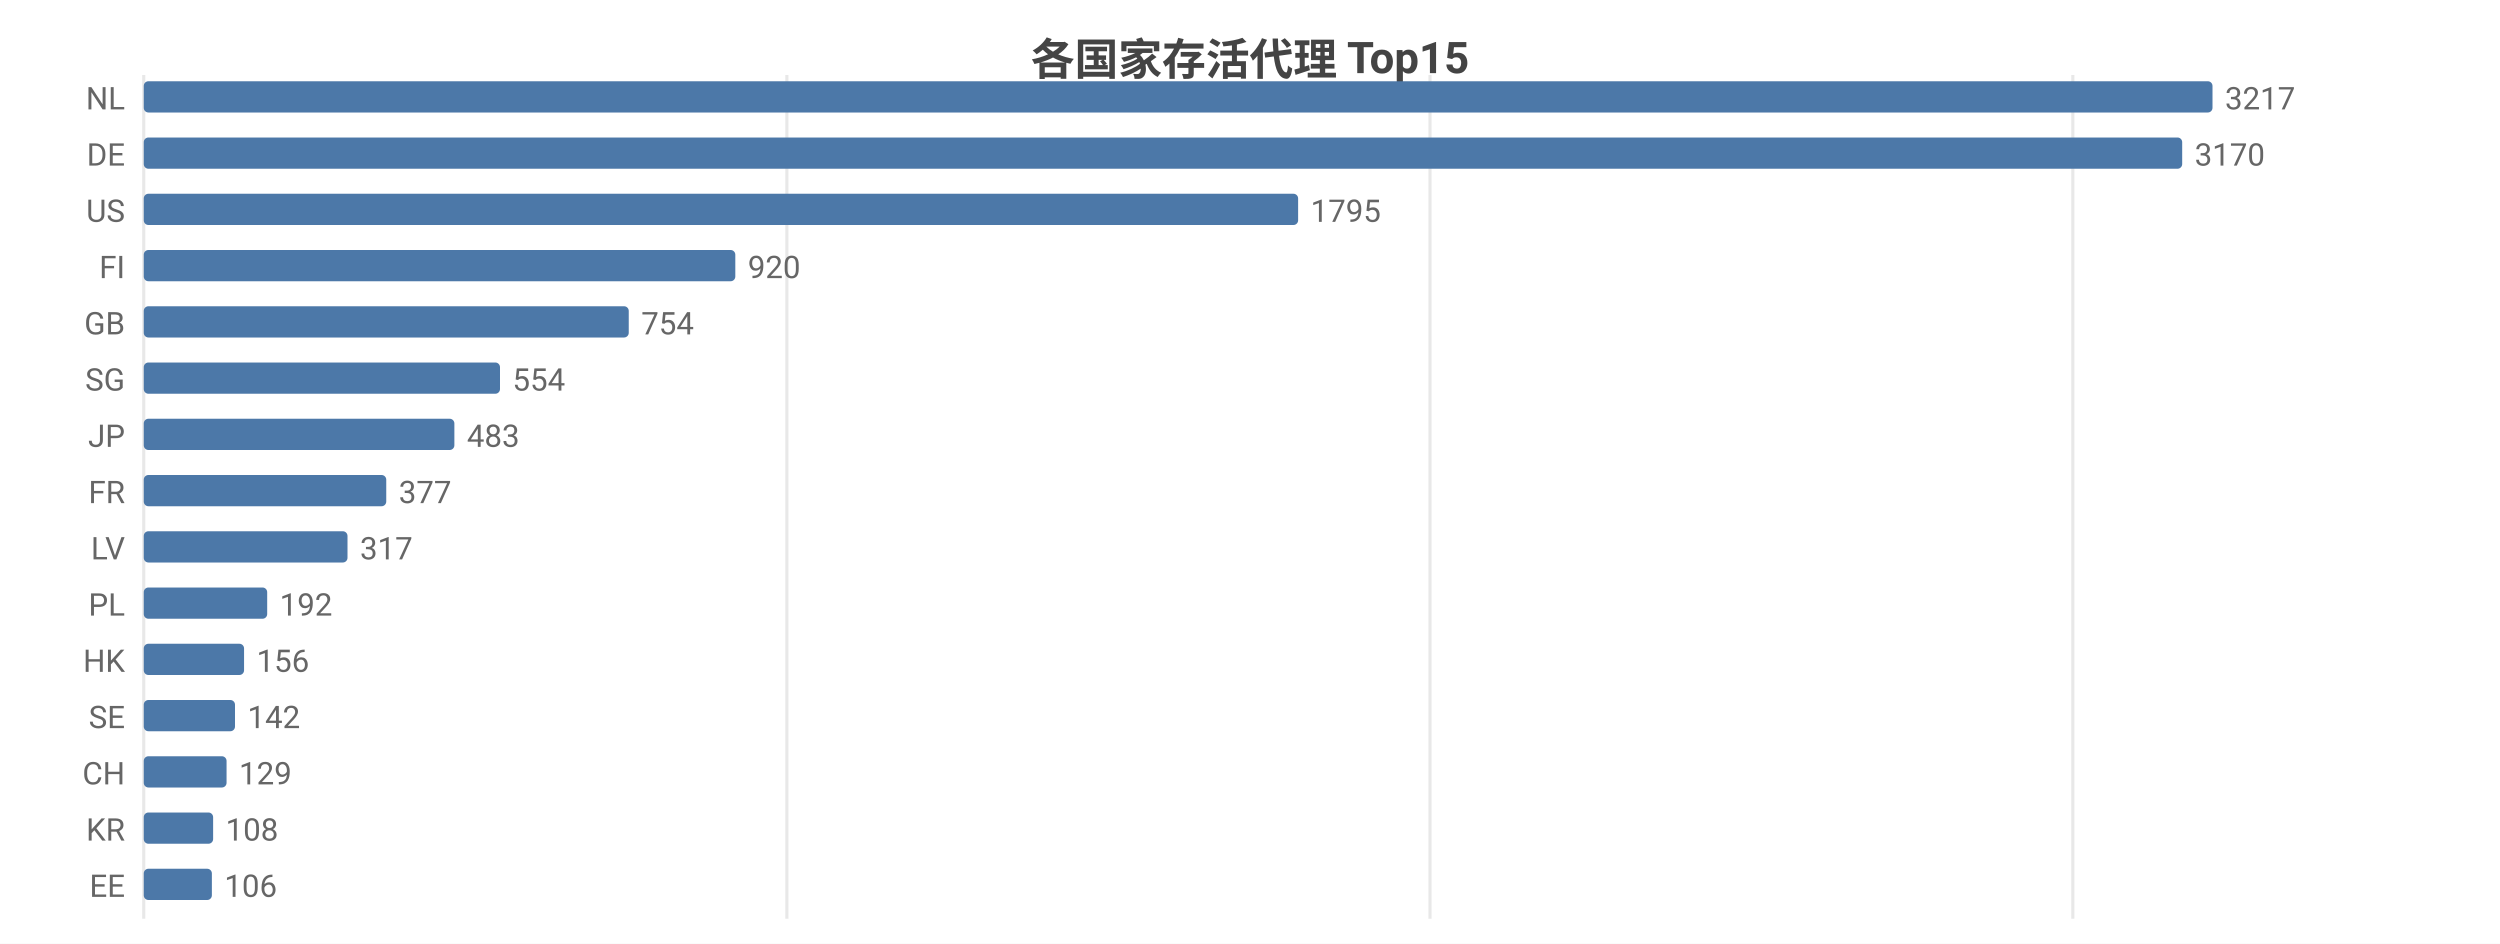
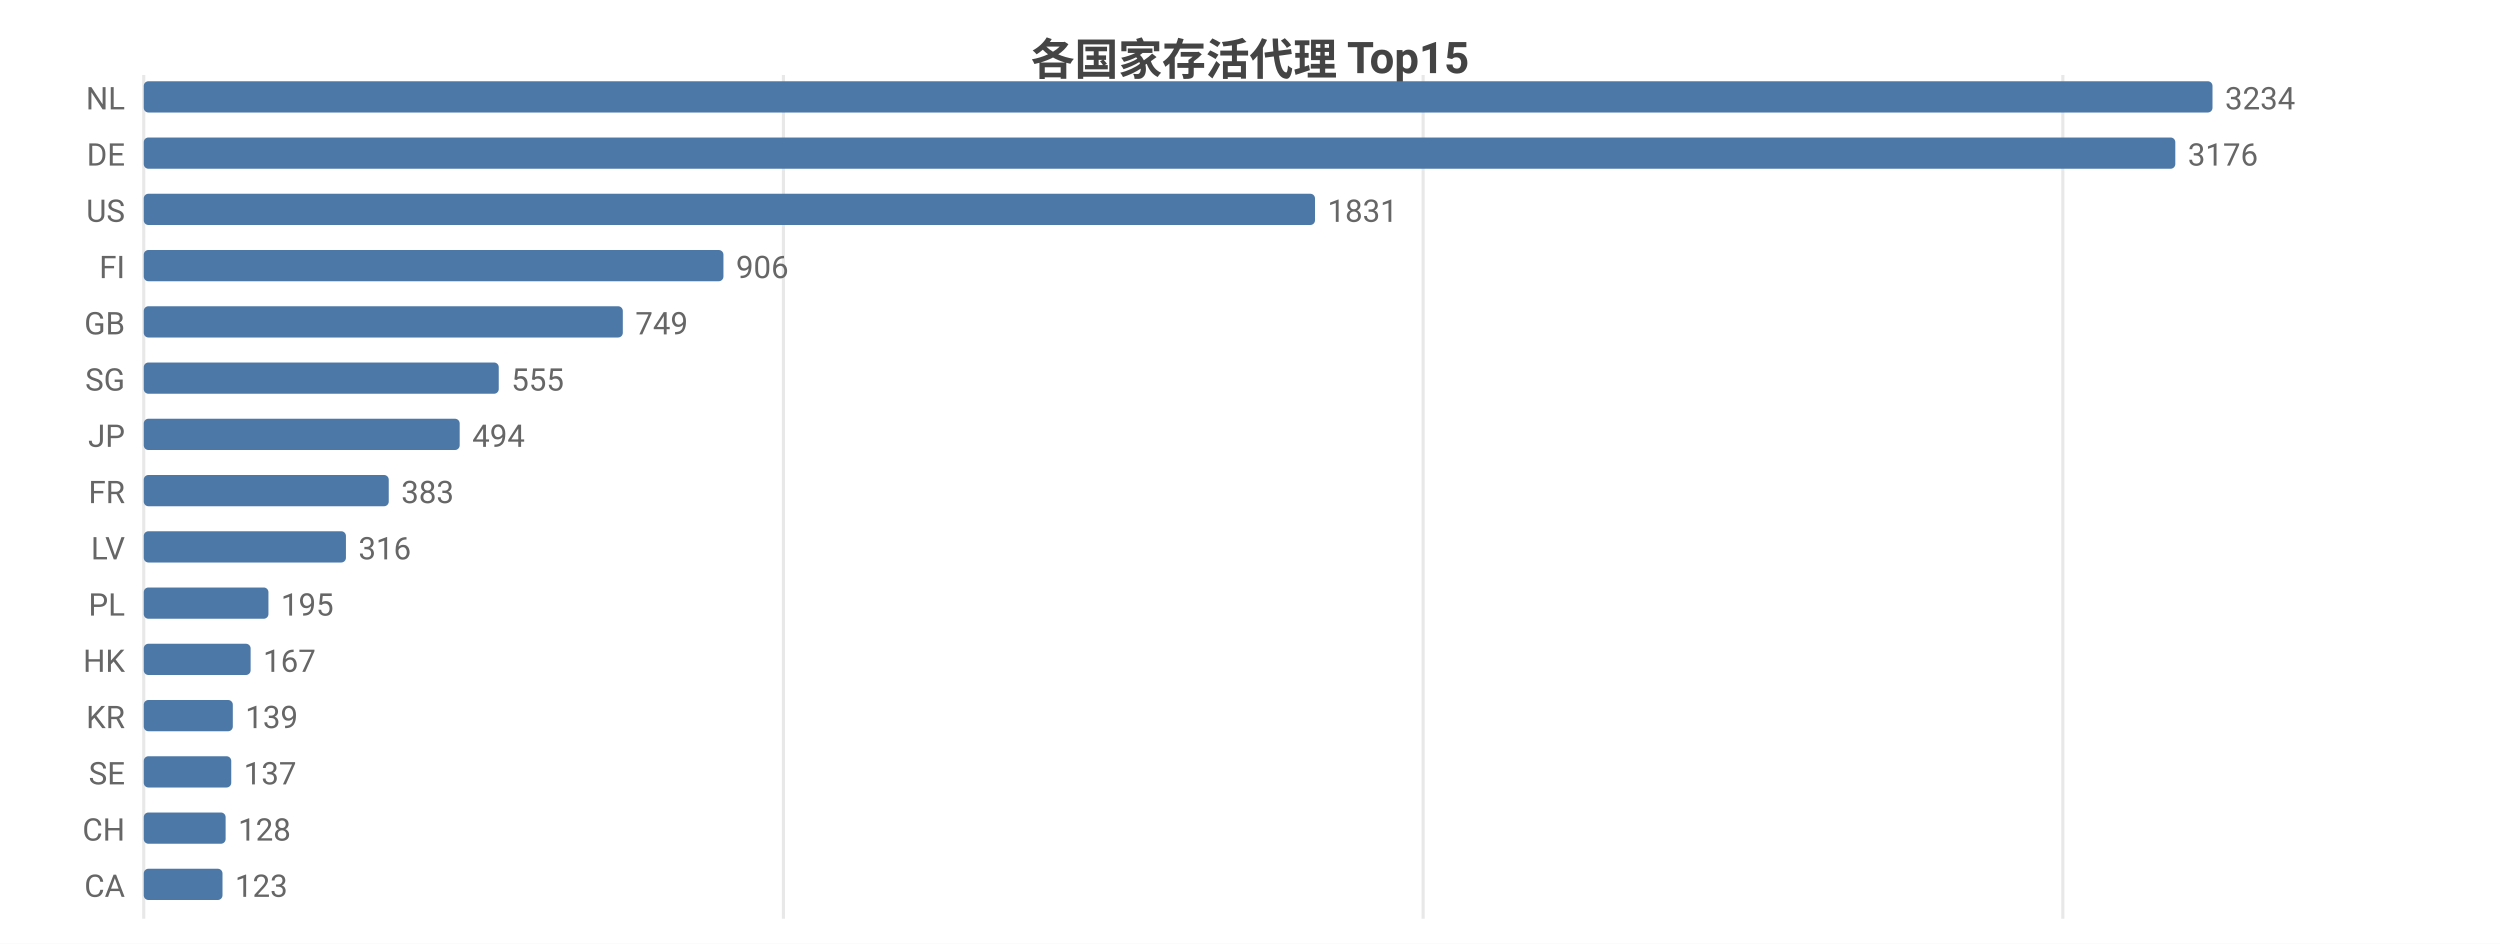
<svg xmlns="http://www.w3.org/2000/svg" width="800" height="302" viewBox="0 0 800 302">
  <rect width="800" height="302" fill="#ffffff" />
  <style>text{font-family:system-ui,-apple-system,'Segoe UI',Roboto,'PingFang SC','Microsoft YaHei','Noto Sans CJK SC',sans-serif}.g{stroke:#e8e8e8;stroke-width:1}.a{stroke:#999;stroke-width:1}.t{font-size:10px;fill:#666}.m{font-size:10px;text-anchor:middle;fill:#666}.e{font-size:10px;text-anchor:end;fill:#666}.l{font-size:11px;fill:#333}.tt{font-size:14px;font-weight:600;text-anchor:middle;fill:#444}.em{font-size:13px;text-anchor:middle;fill:#999}</style>
  <text class="tt" x="400.0" y="24">各国家存活代理 Top15</text>
  <line class="g" x1="46" y1="24" x2="46" y2="294" />
-   <line class="g" x1="251.8" y1="24" x2="251.8" y2="294" />
-   <line class="g" x1="457.6" y1="24" x2="457.6" y2="294" />
-   <line class="g" x1="663.3" y1="24" x2="663.3" y2="294" />
+   <line class="g" x1="250.7" y1="24" x2="250.7" y2="294" />
+   <line class="g" x1="455.4" y1="24" x2="455.4" y2="294" />
+   <line class="g" x1="660.1" y1="24" x2="660.1" y2="294" />
  <text class="e" x="40" y="35">NL</text>
  <rect x="46" y="26" width="662" height="10" fill="#4c78a8" rx="1.5" />
-   <text class="t" x="712" y="35">3217</text>
+   <text class="t" x="712" y="35">3234</text>
  <text class="e" x="40" y="53">DE</text>
-   <rect x="46" y="44" width="652.3" height="10" fill="#4c78a8" rx="1.5" />
-   <text class="t" x="702.3" y="53">3170</text>
+   <rect x="46" y="44" width="650.1" height="10" fill="#4c78a8" rx="1.5" />
+   <text class="t" x="700.1" y="53">3176</text>
  <text class="e" x="40" y="71">US</text>
-   <rect x="46" y="62" width="369.4" height="10" fill="#4c78a8" rx="1.5" />
-   <text class="t" x="419.4" y="71">1795</text>
+   <rect x="46" y="62" width="374.8" height="10" fill="#4c78a8" rx="1.5" />
+   <text class="t" x="424.8" y="71">1831</text>
  <text class="e" x="40" y="89">FI</text>
-   <rect x="46" y="80" width="189.3" height="10" fill="#4c78a8" rx="1.5" />
-   <text class="t" x="239.3" y="89">920</text>
+   <rect x="46" y="80" width="185.5" height="10" fill="#4c78a8" rx="1.5" />
+   <text class="t" x="235.5" y="89">906</text>
  <text class="e" x="40" y="107">GB</text>
-   <rect x="46" y="98" width="155.2" height="10" fill="#4c78a8" rx="1.5" />
-   <text class="t" x="205.2" y="107">754</text>
+   <rect x="46" y="98" width="153.3" height="10" fill="#4c78a8" rx="1.5" />
+   <text class="t" x="203.3" y="107">749</text>
  <text class="e" x="40" y="125">SG</text>
-   <rect x="46" y="116" width="114.0" height="10" fill="#4c78a8" rx="1.5" />
-   <text class="t" x="164.0" y="125">554</text>
+   <rect x="46" y="116" width="113.6" height="10" fill="#4c78a8" rx="1.5" />
+   <text class="t" x="163.6" y="125">555</text>
  <text class="e" x="40" y="143">JP</text>
-   <rect x="46" y="134" width="99.4" height="10" fill="#4c78a8" rx="1.5" />
-   <text class="t" x="149.4" y="143">483</text>
+   <rect x="46" y="134" width="101.1" height="10" fill="#4c78a8" rx="1.5" />
+   <text class="t" x="151.1" y="143">494</text>
  <text class="e" x="40" y="161">FR</text>
-   <rect x="46" y="152" width="77.6" height="10" fill="#4c78a8" rx="1.5" />
-   <text class="t" x="127.6" y="161">377</text>
+   <rect x="46" y="152" width="78.4" height="10" fill="#4c78a8" rx="1.5" />
+   <text class="t" x="128.4" y="161">383</text>
  <text class="e" x="40" y="179">LV</text>
-   <rect x="46" y="170" width="65.2" height="10" fill="#4c78a8" rx="1.5" />
-   <text class="t" x="115.2" y="179">317</text>
+   <rect x="46" y="170" width="64.7" height="10" fill="#4c78a8" rx="1.5" />
+   <text class="t" x="114.7" y="179">316</text>
  <text class="e" x="40" y="197">PL</text>
-   <rect x="46" y="188" width="39.5" height="10" fill="#4c78a8" rx="1.5" />
-   <text class="t" x="89.5" y="197">192</text>
+   <rect x="46" y="188" width="39.9" height="10" fill="#4c78a8" rx="1.5" />
+   <text class="t" x="89.9" y="197">195</text>
  <text class="e" x="40" y="215">HK</text>
-   <rect x="46" y="206" width="32.1" height="10" fill="#4c78a8" rx="1.5" />
-   <text class="t" x="82.1" y="215">156</text>
-   <text class="e" x="40" y="233">SE</text>
-   <rect x="46" y="224" width="29.2" height="10" fill="#4c78a8" rx="1.5" />
-   <text class="t" x="79.2" y="233">142</text>
-   <text class="e" x="40" y="251">CH</text>
-   <rect x="46" y="242" width="26.5" height="10" fill="#4c78a8" rx="1.5" />
-   <text class="t" x="76.5" y="251">129</text>
-   <text class="e" x="40" y="269">KR</text>
-   <rect x="46" y="260" width="22.2" height="10" fill="#4c78a8" rx="1.5" />
-   <text class="t" x="72.2" y="269">108</text>
-   <text class="e" x="40" y="287">EE</text>
-   <rect x="46" y="278" width="21.8" height="10" fill="#4c78a8" rx="1.5" />
-   <text class="t" x="71.8" y="287">106</text>
+   <rect x="46" y="206" width="34.2" height="10" fill="#4c78a8" rx="1.5" />
+   <text class="t" x="84.2" y="215">167</text>
+   <text class="e" x="40" y="233">KR</text>
+   <rect x="46" y="224" width="28.5" height="10" fill="#4c78a8" rx="1.5" />
+   <text class="t" x="78.5" y="233">139</text>
+   <text class="e" x="40" y="251">SE</text>
+   <rect x="46" y="242" width="28.0" height="10" fill="#4c78a8" rx="1.5" />
+   <text class="t" x="78.0" y="251">137</text>
+   <text class="e" x="40" y="269">CH</text>
+   <rect x="46" y="260" width="26.2" height="10" fill="#4c78a8" rx="1.5" />
+   <text class="t" x="76.2" y="269">128</text>
+   <text class="e" x="40" y="287">CA</text>
+   <rect x="46" y="278" width="25.2" height="10" fill="#4c78a8" rx="1.5" />
+   <text class="t" x="75.2" y="287">123</text>
</svg>
